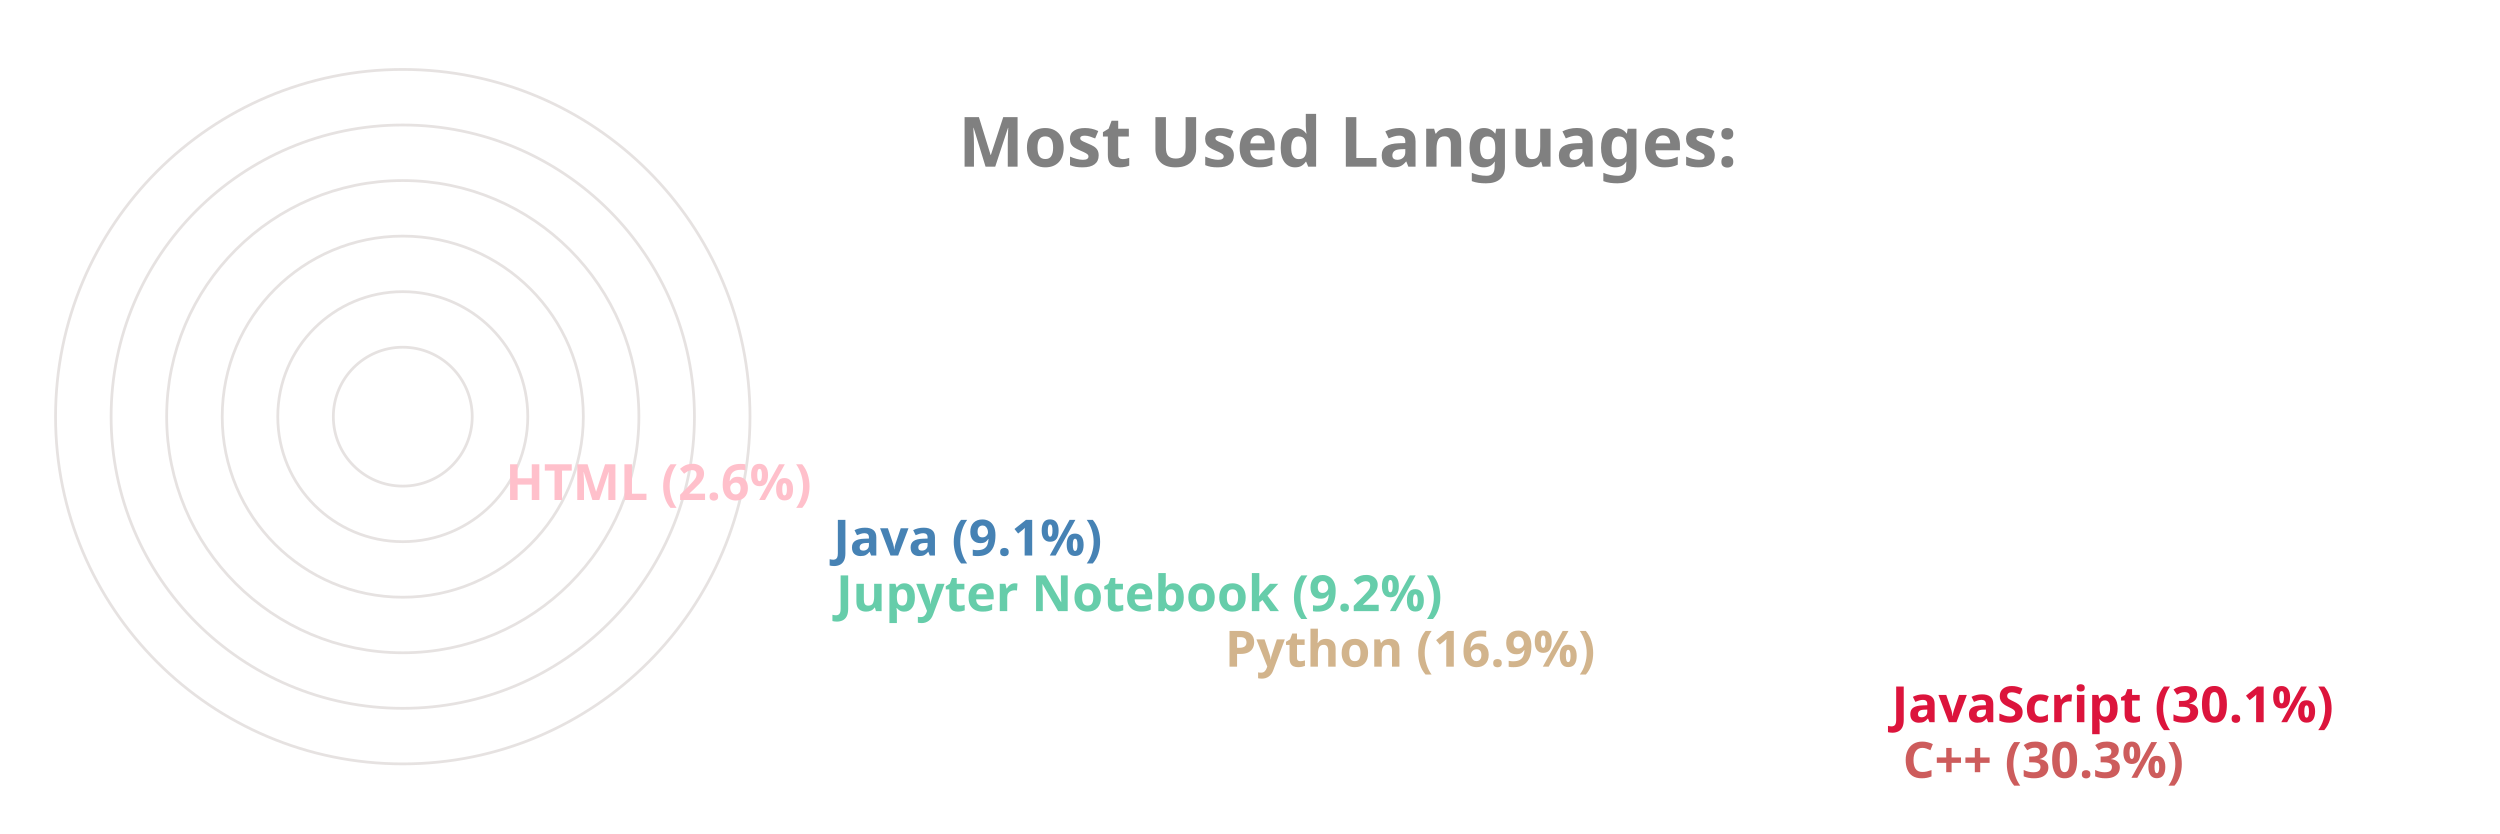
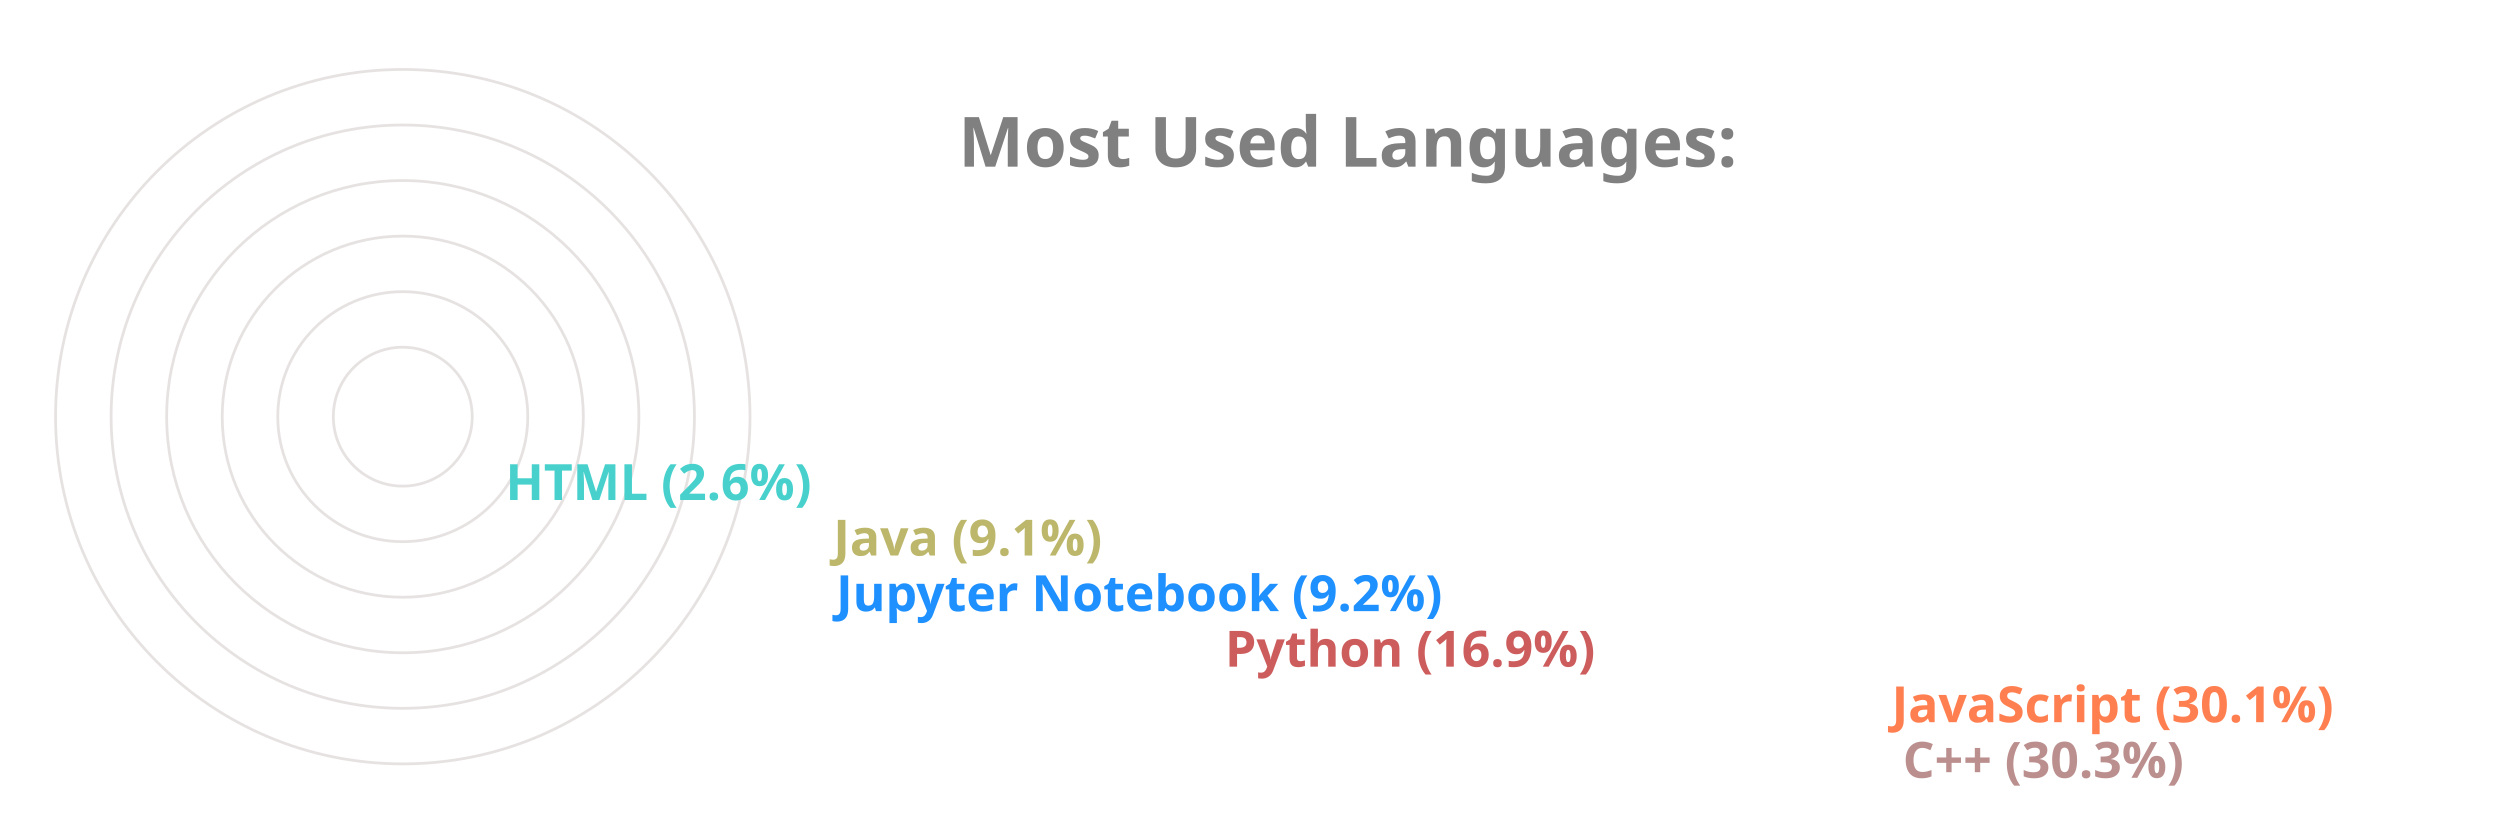
<svg xmlns="http://www.w3.org/2000/svg" viewBox="0 0 650 300" height="200px" width="600px">
  <style>
		.label {
			font: bold 25px sans-serif;
			color: #404040;
			-webkit-text-stroke: 1px white;
	  	}
		.name {
			font: bold 18px sans-serif;
			color: #404040;
	  	}

		.line {
			stroke-dasharray: 1000;
			stroke-dashoffset: 1000;
			animation: dash 3.5s ease-in-out forwards;	
			animation-iteration-count: infinite;
			animation-direction: alternate-reverse;
		}

		.path {
			stroke-dasharray: 1000;
			stroke-dashoffset: 1000;
			animation: dash 3.5s ease-in-out forwards;	
			animation-iteration-count: infinite;
			animation-direction: alternate-reverse;
		}
		  
		@keyframes dash {
			to {
				stroke-dashoffset: 0;
			}
		}

	</style>
  <g stroke="#E6E2E1" fill="none" stroke-width="1">
    <circle cx="20" cy="150" r="125" />
    <circle cx="20" cy="150" r="105" />
    <circle cx="20" cy="150" r="85" />
    <circle cx="20" cy="150" r="65" />
    <circle cx="20" cy="150" r="45" />
    <circle cx="20" cy="150" r="25" />
  </g>
  <g fill="none" stroke-width="20" class="line">
-     <line x2="550" y2="275" x1="20" y1="275" stroke="IndianRed" />
-     <line x2="546" y2="255" x1="20" y1="255" stroke="Crimson" />
-     <line x2="306" y2="235" x1="20" y1="235" stroke="Tan" />
-     <line x2="166" y2="215" x1="20" y1="215" stroke="MediumAquaMarine" />
-     <line x2="165" y2="195" x1="20" y1="195" stroke="SteelBlue" />
-     <line x2="47" y2="175" x1="20" y1="175" stroke="Pink" />
+     <line x2="550" y2="275" x1="20" y1="275" stroke="RosyBrown" />
+     <line x2="546" y2="255" x1="20" y1="255" stroke="Coral" />
+     <line x2="306" y2="235" x1="20" y1="235" stroke="IndianRed" />
+     <line x2="166" y2="215" x1="20" y1="215" stroke="DodgerBlue" />
+     <line x2="165" y2="195" x1="20" y1="195" stroke="DarkKhaki" />
+     <line x2="47" y2="175" x1="20" y1="175" stroke="MediumTurquoise" />
  </g>
  <g fill="none" stroke-width="20" stroke-linecap="round" class="path">
-     <path d="M 20 275 A 125 125 45 0 1 -88 87" stroke="IndianRed" />
-     <path d="M 20 255 A 105 105 45 0 1 -70 97" stroke="Crimson" />
-     <path d="M 20 235 A 85 85 45 0 1 -61 125" stroke="Tan" />
-     <path d="M 20 215 A 65 65 45 0 1 -44 139" stroke="MediumAquaMarine" />
-     <path d="M 20 195 A 45 45 45 0 1 -24 142" stroke="SteelBlue" />
-     <path d="M 20 175 A 25 25 45 0 1 -4 148" stroke="Pink" />
+     <path d="M 20 275 A 125 125 45 0 1 -88 87" stroke="RosyBrown" />
+     <path d="M 20 255 A 105 105 45 0 1 -70 97" stroke="Coral" />
+     <path d="M 20 235 A 85 85 45 0 1 -61 125" stroke="IndianRed" />
+     <path d="M 20 215 A 65 65 45 0 1 -44 139" stroke="DodgerBlue" />
+     <path d="M 20 195 A 45 45 45 0 1 -24 142" stroke="DarkKhaki" />
+     <path d="M 20 175 A 25 25 45 0 1 -4 148" stroke="MediumTurquoise" />
  </g>
  <g class="name">
-     <text x="560" y="280" fill="IndianRed">C++ (30.3%)</text>
-     <text x="556" y="260" fill="Crimson">JavaScript (30.1%)</text>
-     <text x="316" y="240" fill="Tan">Python (16.9%)</text>
-     <text x="176" y="220" fill="MediumAquaMarine">Jupyter Notebook (9.2%)</text>
-     <text x="175" y="200" fill="SteelBlue">Java (9.1%)</text>
-     <text x="57" y="180" fill="Pink">HTML (2.6%)</text>
+     <text x="560" y="280" fill="RosyBrown">C++ (30.3%)</text>
+     <text x="556" y="260" fill="Coral">JavaScript (30.1%)</text>
+     <text x="316" y="240" fill="IndianRed">Python (16.9%)</text>
+     <text x="176" y="220" fill="DodgerBlue">Jupyter Notebook (9.2%)</text>
+     <text x="175" y="200" fill="DarkKhaki">Java (9.1%)</text>
+     <text x="57" y="180" fill="MediumTurquoise">HTML (2.6%)</text>
  </g>
  <g class="label">
    <text x="220" y="60" fill="grey">Most Used Languages:</text>
  </g>
</svg>
